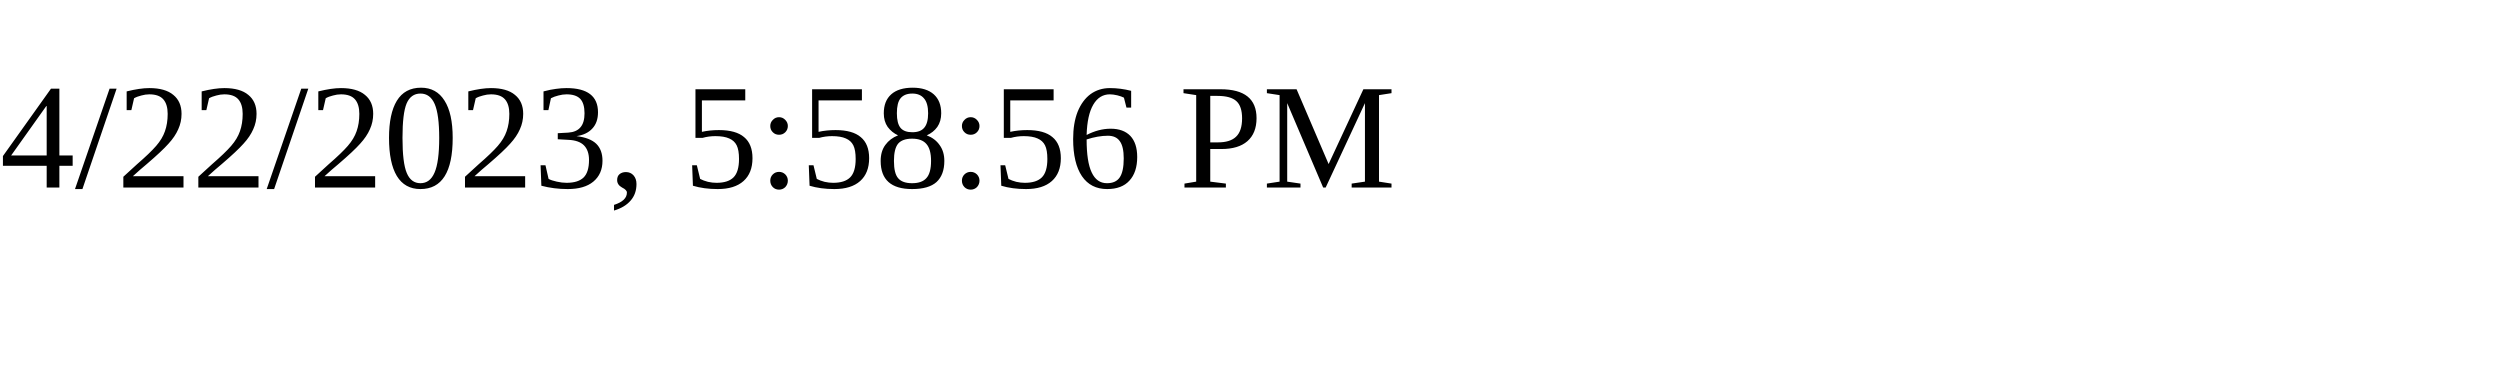
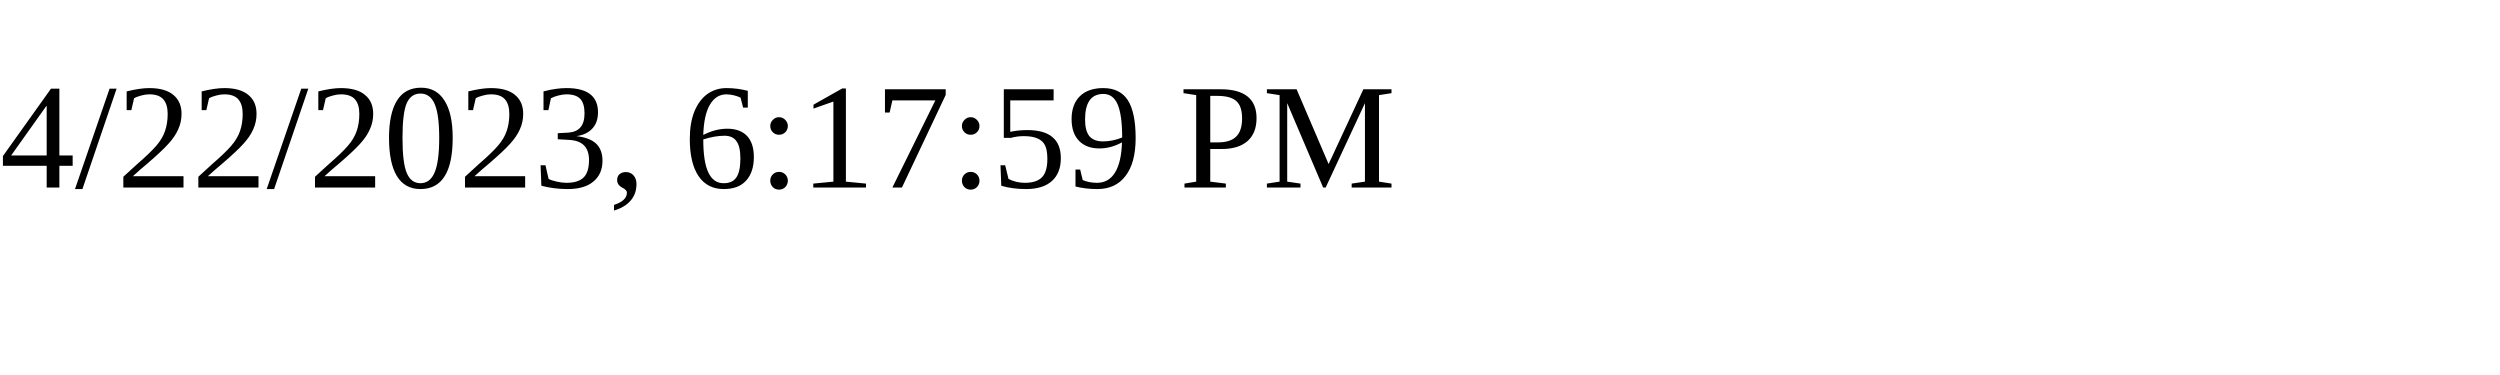
<svg xmlns="http://www.w3.org/2000/svg" height="30" width="200">
-   <text x="0" y="15">4/22/2023, 5:58:56 PM</text>
+   <text x="0" y="15">4/22/2023, 6:17:59 PM</text>
</svg>
